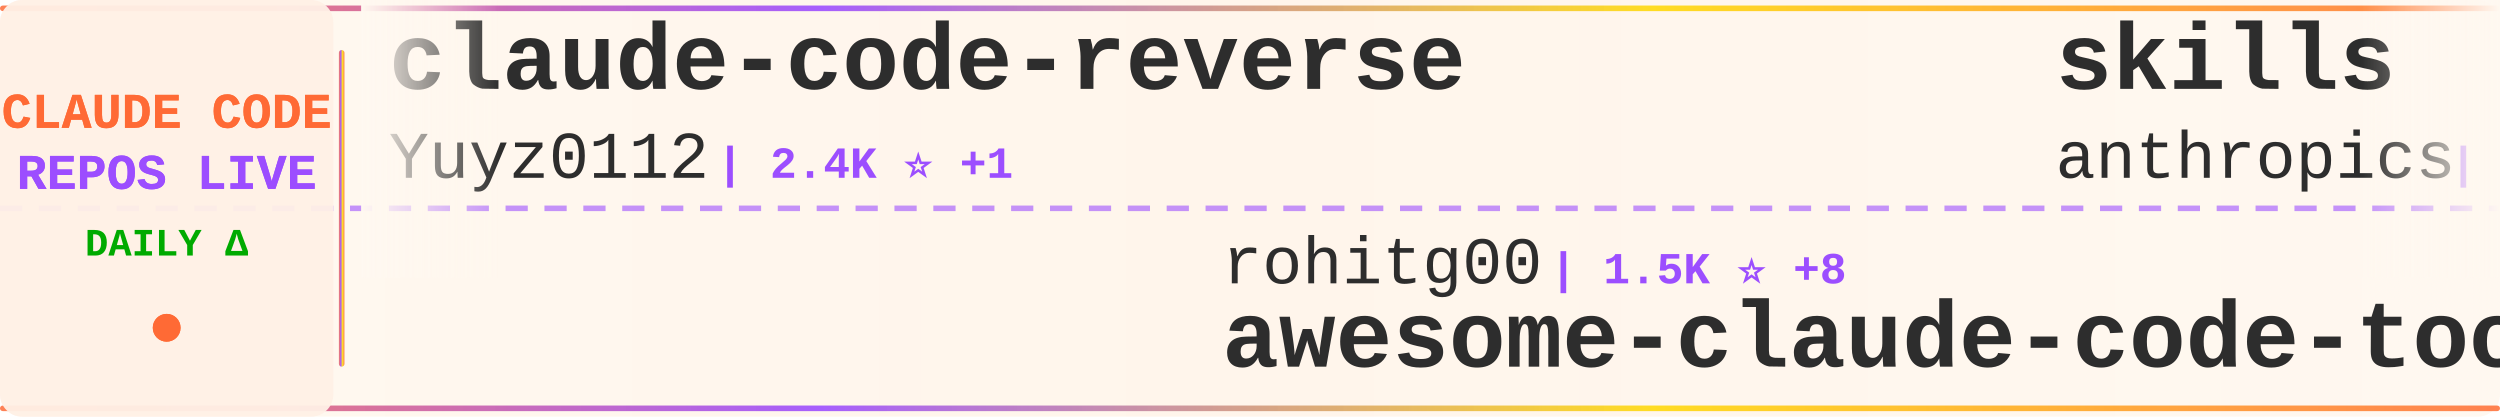
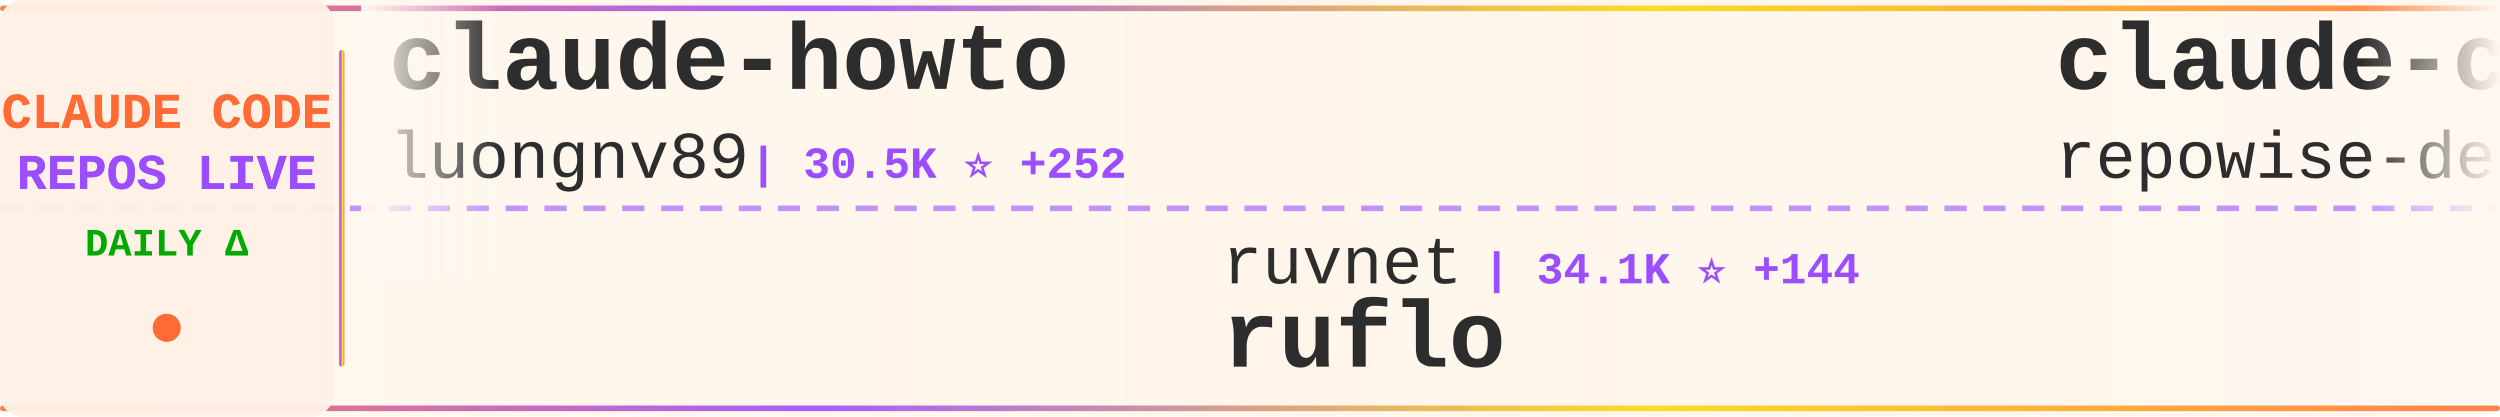
<svg xmlns="http://www.w3.org/2000/svg" width="900" height="150">
  <defs>
    <linearGradient id="tickerBg" x1="0%" y1="0%" x2="100%" y2="0%">
      <stop offset="0%" style="stop-color:#fff8f0;stop-opacity:0.98" />
      <stop offset="50%" style="stop-color:#fff5eb;stop-opacity:1" />
      <stop offset="100%" style="stop-color:#fff8f0;stop-opacity:0.98" />
    </linearGradient>
    <linearGradient id="borderGrad" x1="0%" y1="0%" x2="100%" y2="0%">
      <stop offset="0%" style="stop-color:#FF6B35;stop-opacity:0.85">
        <animate attributeName="stop-opacity" values="0.85;1;0.85" dur="2s" repeatCount="indefinite" />
      </stop>
      <stop offset="33%" style="stop-color:#9C4EFF;stop-opacity:0.9">
        <animate attributeName="stop-opacity" values="0.9;1;0.9" dur="2.2s" repeatCount="indefinite" />
      </stop>
      <stop offset="66%" style="stop-color:#FFD700;stop-opacity:0.85">
        <animate attributeName="stop-opacity" values="0.85;1;0.85" dur="1.8s" repeatCount="indefinite" />
      </stop>
      <stop offset="100%" style="stop-color:#FF6B35;stop-opacity:0.85">
        <animate attributeName="stop-opacity" values="0.85;1;0.85" dur="2s" repeatCount="indefinite" />
      </stop>
    </linearGradient>
    <filter id="textGlow">
      <feGaussianBlur stdDeviation="0.15" result="coloredBlur" />
      <feMerge>
        <feMergeNode in="coloredBlur" />
        <feMergeNode in="SourceGraphic" />
      </feMerge>
    </filter>
    <filter id="metricGlow">
      <feGaussianBlur stdDeviation="0.2" result="coloredBlur" />
      <feMerge>
        <feMergeNode in="coloredBlur" />
        <feMergeNode in="SourceGraphic" />
      </feMerge>
    </filter>
    <linearGradient id="leftFade" x1="0%" y1="0%" x2="100%" y2="0%">
      <stop offset="0%" style="stop-color:#fff8f0;stop-opacity:1" />
      <stop offset="100%" style="stop-color:#fff8f0;stop-opacity:0" />
    </linearGradient>
    <linearGradient id="rightFade" x1="0%" y1="0%" x2="100%" y2="0%">
      <stop offset="0%" style="stop-color:#fff8f0;stop-opacity:0" />
      <stop offset="100%" style="stop-color:#fff8f0;stop-opacity:1" />
    </linearGradient>
  </defs>
  <rect width="900" height="150" fill="url(#tickerBg)" rx="8" />
  <rect x="0" y="2" width="900" height="2" fill="url(#borderGrad)" rx="1" />
  <rect x="0" y="146" width="900" height="2" fill="url(#borderGrad)" rx="1" />
  <line x1="0" y1="75" x2="900" y2="75" stroke="#9C4EFF" stroke-width="2" stroke-dasharray="8 6" opacity="0.6" />
  <rect x="0" y="0" width="120" height="150" fill="#fff0e6" opacity="0.95" rx="8" />
  <text x="60" y="46" font-family="'Courier New', monospace" font-size="18" font-weight="bold" fill="#FF6B35" text-anchor="middle" filter="url(#textGlow)">
    CLAUDE CODE
  </text>
  <text x="60" y="68" font-family="'Courier New', monospace" font-size="18" font-weight="bold" fill="#9C4EFF" text-anchor="middle" filter="url(#textGlow)">
    REPOS LIVE
  </text>
  <text x="60" y="92" font-family="'Courier New', monospace" font-size="14" font-weight="bold" fill="#00aa00" text-anchor="middle">
    DAILY Δ
  </text>
  <circle cx="60" cy="118" r="5" fill="#FF6B35" filter="url(#metricGlow)">
    <animate attributeName="r" values="4;6;4" dur="1.5s" repeatCount="indefinite" />
    <animate attributeName="opacity" values="0.6;1;0.6" dur="1.5s" repeatCount="indefinite" />
  </circle>
  <rect x="122" y="18" width="2" height="114" fill="url(#borderGrad)" rx="1" />
  <clipPath id="tickerClip">
    <rect x="130" y="0" width="770" height="150" />
  </clipPath>
  <g clip-path="url(#tickerClip)">
    <g id="tickerItems">
      <animateTransform attributeName="transform" attributeType="XML" type="translate" from="0 0" to="-3000 0" dur="54s" repeatCount="indefinite" />
      <g transform="translate(0, 0)">
-         <text x="140" y="32" font-family="'Courier New', monospace" font-size="34" font-weight="bold" fill="#2d2d2d">claude-code-reverse</text>
-         <text x="140" y="64" font-family="'Courier New', monospace" font-size="24" font-weight="normal" fill="#2d2d2d" opacity="1.0">Yuyz0112</text>
-         <text x="258" y="64" font-family="'Courier New', monospace" font-size="16" font-weight="bold" fill="#9C4EFF"> | 2.4K ⭐ +1</text>
+         <text x="140" y="32" font-family="'Courier New', monospace" font-size="34" font-weight="bold" fill="#2d2d2d">claude-howto</text>
+         <text x="140" y="64" font-family="'Courier New', monospace" font-size="24" font-weight="normal" fill="#2d2d2d" opacity="1.0">luongnv89</text>
+         <text x="270" y="64" font-family="'Courier New', monospace" font-size="16" font-weight="bold" fill="#9C4EFF"> | 30.5K ⭐ +252</text>
      </g>
      <g transform="translate(300, 0)">
-         <text x="140" y="102" font-family="'Courier New', monospace" font-size="24" font-weight="normal" fill="#2d2d2d" opacity="1.0">rohitg00</text>
-         <text x="258" y="102" font-family="'Courier New', monospace" font-size="16" font-weight="bold" fill="#9C4EFF"> | 1.5K ⭐ +8</text>
-         <text x="140" y="132" font-family="'Courier New', monospace" font-size="34" font-weight="bold" fill="#2d2d2d">awesome-claude-code-tool...</text>
+         <text x="140" y="102" font-family="'Courier New', monospace" font-size="24" font-weight="normal" fill="#2d2d2d" opacity="1.0">ruvnet</text>
+         <text x="234" y="102" font-family="'Courier New', monospace" font-size="16" font-weight="bold" fill="#9C4EFF"> | 34.1K ⭐ +144</text>
+         <text x="140" y="132" font-family="'Courier New', monospace" font-size="34" font-weight="bold" fill="#2d2d2d">ruflo</text>
      </g>
      <g transform="translate(600, 0)">
-         <text x="140" y="32" font-family="'Courier New', monospace" font-size="34" font-weight="bold" fill="#2d2d2d">skills</text>
-         <text x="140" y="64" font-family="'Courier New', monospace" font-size="24" font-weight="normal" fill="#2d2d2d" opacity="1.0">anthropics</text>
-         <text x="282" y="64" font-family="'Courier New', monospace" font-size="16" font-weight="bold" fill="#9C4EFF"> | 126.5K ⭐ +550</text>
+         <text x="140" y="32" font-family="'Courier New', monospace" font-size="34" font-weight="bold" fill="#2d2d2d">claude-code-prompts</text>
+         <text x="140" y="64" font-family="'Courier New', monospace" font-size="24" font-weight="normal" fill="#2d2d2d" opacity="1.0">repowise-dev</text>
+         <text x="306" y="64" font-family="'Courier New', monospace" font-size="16" font-weight="bold" fill="#9C4EFF"> | 983 ⭐ +2</text>
      </g>
      <g transform="translate(900, 0)">
-         <text x="140" y="102" font-family="'Courier New', monospace" font-size="24" font-weight="normal" fill="#2d2d2d" opacity="1.0">lorryjovens-hub</text>
-         <text x="342" y="102" font-family="'Courier New', monospace" font-size="16" font-weight="bold" fill="#9C4EFF"> | 1.5K ⭐ +9</text>
-         <text x="140" y="132" font-family="'Courier New', monospace" font-size="34" font-weight="bold" fill="#2d2d2d">claude-code-rust</text>
+         <text x="140" y="102" font-family="'Courier New', monospace" font-size="24" font-weight="normal" fill="#2d2d2d" opacity="1.0">ykdojo</text>
+         <text x="234" y="102" font-family="'Courier New', monospace" font-size="16" font-weight="bold" fill="#9C4EFF"> | 8.0K ⭐ +15</text>
+         <text x="140" y="132" font-family="'Courier New', monospace" font-size="34" font-weight="bold" fill="#2d2d2d">claude-code-tips</text>
      </g>
      <g transform="translate(1200, 0)">
-         <text x="140" y="32" font-family="'Courier New', monospace" font-size="34" font-weight="bold" fill="#2d2d2d">how-claude-code-works</text>
-         <text x="140" y="64" font-family="'Courier New', monospace" font-size="24" font-weight="normal" fill="#2d2d2d" opacity="1.0">Windy3f3f3f3f</text>
-         <text x="318" y="64" font-family="'Courier New', monospace" font-size="16" font-weight="bold" fill="#9C4EFF"> | 2.1K ⭐ +10</text>
+         <text x="140" y="32" font-family="'Courier New', monospace" font-size="34" font-weight="bold" fill="#2d2d2d">claude-code-webui</text>
+         <text x="140" y="64" font-family="'Courier New', monospace" font-size="24" font-weight="normal" fill="#2d2d2d" opacity="1.0">sugyan</text>
+         <text x="234" y="64" font-family="'Courier New', monospace" font-size="16" font-weight="bold" fill="#9C4EFF"> | 1.1K ⭐ +5</text>
      </g>
      <g transform="translate(1500, 0)">
-         <text x="140" y="102" font-family="'Courier New', monospace" font-size="24" font-weight="normal" fill="#2d2d2d" opacity="1.0">ghuntley</text>
-         <text x="258" y="102" font-family="'Courier New', monospace" font-size="16" font-weight="bold" fill="#9C4EFF"> | 973 ⭐</text>
-         <text x="140" y="132" font-family="'Courier New', monospace" font-size="34" font-weight="bold" fill="#2d2d2d">claude-code-source-code-...</text>
+         <text x="140" y="102" font-family="'Courier New', monospace" font-size="24" font-weight="normal" fill="#2d2d2d" opacity="1.0">carlvellotti</text>
+         <text x="306" y="102" font-family="'Courier New', monospace" font-size="16" font-weight="bold" fill="#9C4EFF"> | 1.9K ⭐ +4</text>
+         <text x="140" y="132" font-family="'Courier New', monospace" font-size="34" font-weight="bold" fill="#2d2d2d">claude-code-pm-course</text>
      </g>
      <g transform="translate(1800, 0)">
-         <text x="140" y="32" font-family="'Courier New', monospace" font-size="34" font-weight="bold" fill="#2d2d2d">claude-code-sourcemap</text>
-         <text x="140" y="64" font-family="'Courier New', monospace" font-size="24" font-weight="normal" fill="#2d2d2d" opacity="1.0">Hyper66666</text>
-         <text x="282" y="64" font-family="'Courier New', monospace" font-size="16" font-weight="bold" fill="#9C4EFF"> | 212 ⭐</text>
+         <text x="140" y="32" font-family="'Courier New', monospace" font-size="34" font-weight="bold" fill="#2d2d2d">antigravity-awesome-skil...</text>
+         <text x="140" y="64" font-family="'Courier New', monospace" font-size="24" font-weight="normal" fill="#2d2d2d" opacity="1.0">sickn33</text>
+         <text x="246" y="64" font-family="'Courier New', monospace" font-size="16" font-weight="bold" fill="#9C4EFF"> | 35.8K ⭐ +145</text>
      </g>
      <g transform="translate(2100, 0)">
-         <text x="140" y="102" font-family="'Courier New', monospace" font-size="24" font-weight="normal" fill="#2d2d2d" opacity="1.0">ponponon</text>
-         <text x="258" y="102" font-family="'Courier New', monospace" font-size="16" font-weight="bold" fill="#9C4EFF"> | 2.2K ⭐ +4</text>
-         <text x="140" y="132" font-family="'Courier New', monospace" font-size="34" font-weight="bold" fill="#2d2d2d">claude_code_src</text>
+         <text x="140" y="102" font-family="'Courier New', monospace" font-size="24" font-weight="normal" fill="#2d2d2d" opacity="1.0">VoltAgent</text>
+         <text x="270" y="102" font-family="'Courier New', monospace" font-size="16" font-weight="bold" fill="#9C4EFF"> | 18.8K ⭐ +86</text>
+         <text x="140" y="132" font-family="'Courier New', monospace" font-size="34" font-weight="bold" fill="#2d2d2d">awesome-claude-code-suba...</text>
      </g>
      <g transform="translate(2400, 0)">
-         <text x="140" y="32" font-family="'Courier New', monospace" font-size="34" font-weight="bold" fill="#2d2d2d">sc-claude-code-files</text>
-         <text x="140" y="64" font-family="'Courier New', monospace" font-size="24" font-weight="normal" fill="#2d2d2d" opacity="1.0">https-deeplearning-ai</text>
-         <text x="414" y="64" font-family="'Courier New', monospace" font-size="16" font-weight="bold" fill="#9C4EFF"> | 499 ⭐ +1</text>
+         <text x="140" y="32" font-family="'Courier New', monospace" font-size="34" font-weight="bold" fill="#2d2d2d">Claude-Code-Game-Studios</text>
+         <text x="140" y="64" font-family="'Courier New', monospace" font-size="24" font-weight="normal" fill="#2d2d2d" opacity="1.0">Donchitos</text>
+         <text x="270" y="64" font-family="'Courier New', monospace" font-size="16" font-weight="bold" fill="#9C4EFF"> | 16.8K ⭐ +138</text>
      </g>
      <g transform="translate(2700, 0)">
-         <text x="140" y="102" font-family="'Courier New', monospace" font-size="24" font-weight="normal" fill="#2d2d2d" opacity="1.0">AICoderTudou</text>
-         <text x="306" y="102" font-family="'Courier New', monospace" font-size="16" font-weight="bold" fill="#9C4EFF"> | 496 ⭐</text>
-         <text x="140" y="132" font-family="'Courier New', monospace" font-size="34" font-weight="bold" fill="#2d2d2d">claude-code-tudou</text>
+         <text x="140" y="102" font-family="'Courier New', monospace" font-size="24" font-weight="normal" fill="#2d2d2d" opacity="1.0">pengchengneo</text>
+         <text x="306" y="102" font-family="'Courier New', monospace" font-size="16" font-weight="bold" fill="#9C4EFF"> | 1.3K ⭐ +5</text>
+         <text x="140" y="132" font-family="'Courier New', monospace" font-size="34" font-weight="bold" fill="#2d2d2d">Claude-Code</text>
      </g>
      <g transform="translate(3000, 0)">
-         <text x="140" y="32" font-family="'Courier New', monospace" font-size="34" font-weight="bold" fill="#2d2d2d">claude-code-reverse</text>
-         <text x="140" y="64" font-family="'Courier New', monospace" font-size="24" font-weight="normal" fill="#2d2d2d" opacity="1.0">Yuyz0112</text>
-         <text x="258" y="64" font-family="'Courier New', monospace" font-size="16" font-weight="bold" fill="#9C4EFF"> | 2.4K ⭐ +1</text>
+         <text x="140" y="32" font-family="'Courier New', monospace" font-size="34" font-weight="bold" fill="#2d2d2d">claude-howto</text>
+         <text x="140" y="64" font-family="'Courier New', monospace" font-size="24" font-weight="normal" fill="#2d2d2d" opacity="1.0">luongnv89</text>
+         <text x="270" y="64" font-family="'Courier New', monospace" font-size="16" font-weight="bold" fill="#9C4EFF"> | 30.5K ⭐ +252</text>
      </g>
      <g transform="translate(3300, 0)">
-         <text x="140" y="102" font-family="'Courier New', monospace" font-size="24" font-weight="normal" fill="#2d2d2d" opacity="1.0">rohitg00</text>
-         <text x="258" y="102" font-family="'Courier New', monospace" font-size="16" font-weight="bold" fill="#9C4EFF"> | 1.5K ⭐ +8</text>
-         <text x="140" y="132" font-family="'Courier New', monospace" font-size="34" font-weight="bold" fill="#2d2d2d">awesome-claude-code-tool...</text>
+         <text x="140" y="102" font-family="'Courier New', monospace" font-size="24" font-weight="normal" fill="#2d2d2d" opacity="1.0">ruvnet</text>
+         <text x="234" y="102" font-family="'Courier New', monospace" font-size="16" font-weight="bold" fill="#9C4EFF"> | 34.1K ⭐ +144</text>
+         <text x="140" y="132" font-family="'Courier New', monospace" font-size="34" font-weight="bold" fill="#2d2d2d">ruflo</text>
      </g>
      <g transform="translate(3600, 0)">
-         <text x="140" y="32" font-family="'Courier New', monospace" font-size="34" font-weight="bold" fill="#2d2d2d">skills</text>
-         <text x="140" y="64" font-family="'Courier New', monospace" font-size="24" font-weight="normal" fill="#2d2d2d" opacity="1.0">anthropics</text>
-         <text x="282" y="64" font-family="'Courier New', monospace" font-size="16" font-weight="bold" fill="#9C4EFF"> | 126.5K ⭐ +550</text>
+         <text x="140" y="32" font-family="'Courier New', monospace" font-size="34" font-weight="bold" fill="#2d2d2d">claude-code-prompts</text>
+         <text x="140" y="64" font-family="'Courier New', monospace" font-size="24" font-weight="normal" fill="#2d2d2d" opacity="1.0">repowise-dev</text>
+         <text x="306" y="64" font-family="'Courier New', monospace" font-size="16" font-weight="bold" fill="#9C4EFF"> | 983 ⭐ +2</text>
      </g>
      <g transform="translate(3900, 0)">
-         <text x="140" y="102" font-family="'Courier New', monospace" font-size="24" font-weight="normal" fill="#2d2d2d" opacity="1.0">lorryjovens-hub</text>
-         <text x="342" y="102" font-family="'Courier New', monospace" font-size="16" font-weight="bold" fill="#9C4EFF"> | 1.5K ⭐ +9</text>
-         <text x="140" y="132" font-family="'Courier New', monospace" font-size="34" font-weight="bold" fill="#2d2d2d">claude-code-rust</text>
+         <text x="140" y="102" font-family="'Courier New', monospace" font-size="24" font-weight="normal" fill="#2d2d2d" opacity="1.0">ykdojo</text>
+         <text x="234" y="102" font-family="'Courier New', monospace" font-size="16" font-weight="bold" fill="#9C4EFF"> | 8.0K ⭐ +15</text>
+         <text x="140" y="132" font-family="'Courier New', monospace" font-size="34" font-weight="bold" fill="#2d2d2d">claude-code-tips</text>
      </g>
    </g>
  </g>
  <rect x="130" y="0" width="50" height="100" fill="url(#leftFade)" />
  <rect x="850" y="0" width="50" height="100" fill="url(#rightFade)" />
</svg>
